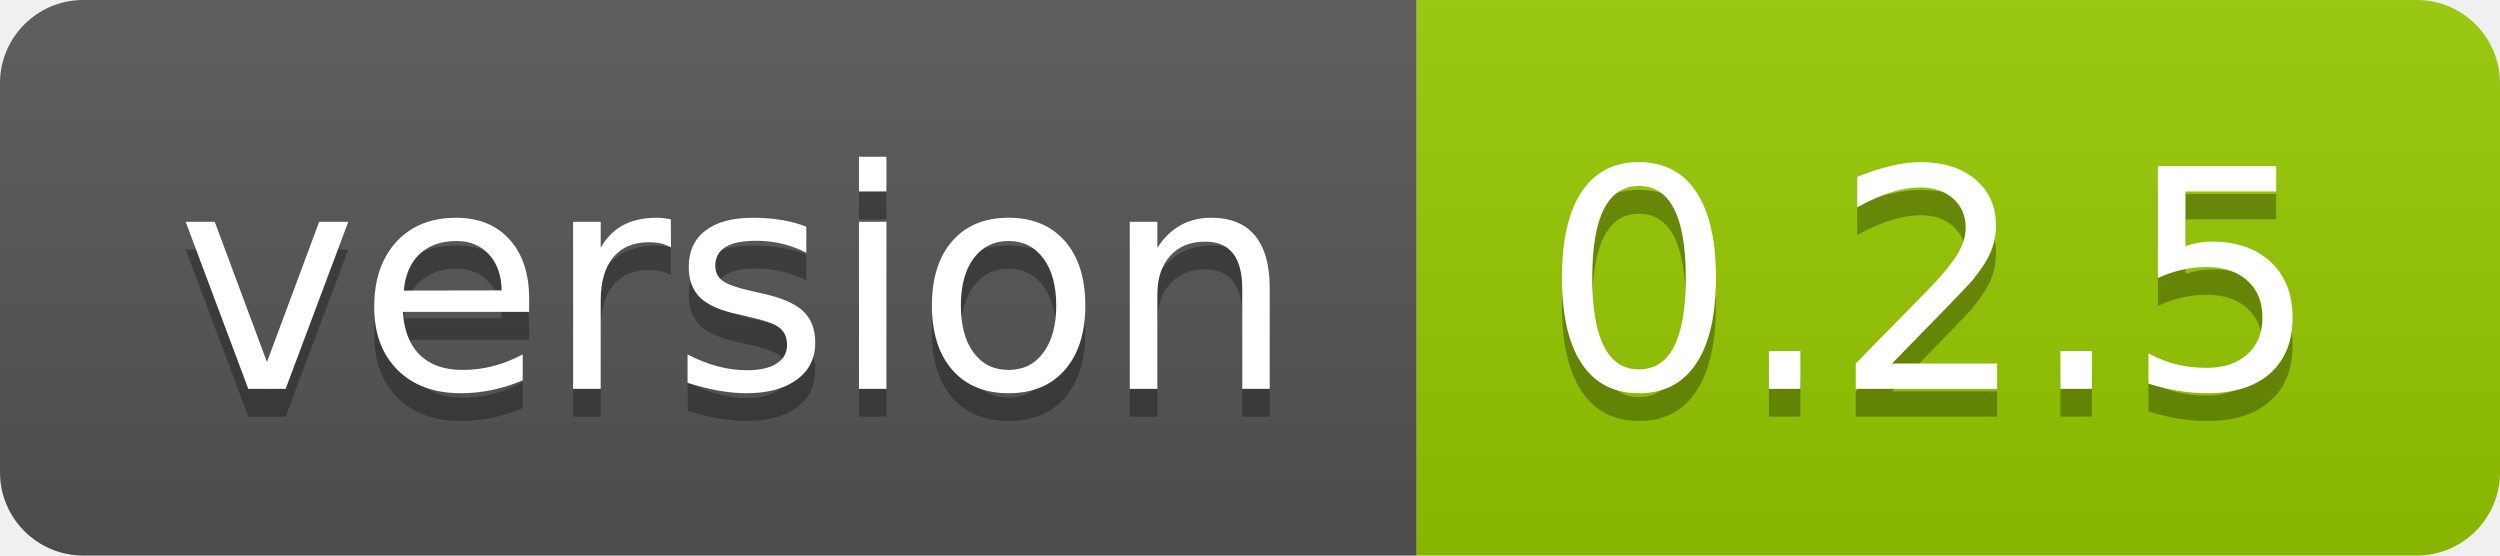
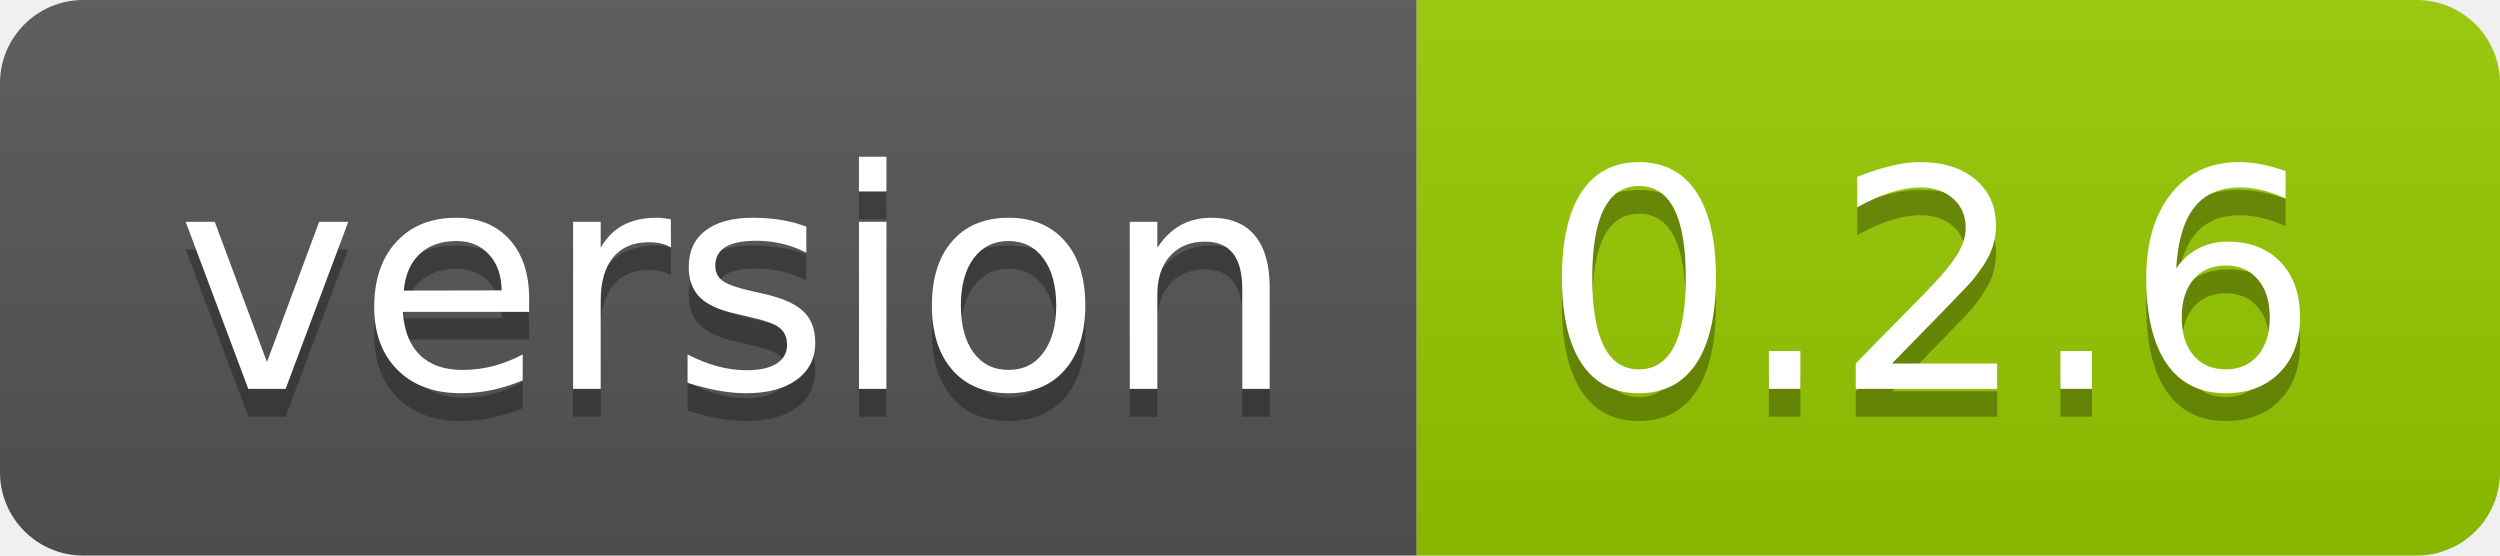
- <svg xmlns="http://www.w3.org/2000/svg" width="90" height="20" role="img" aria-label="version: 0.2.5">
+ <svg xmlns="http://www.w3.org/2000/svg" width="90" height="20" role="img" aria-label="version: 0.2.6">
  <linearGradient id="s" x2="0" y2="100%">
    <stop offset="0" stop-color="#bbb" stop-opacity=".1" />
    <stop offset="1" stop-opacity=".1" />
  </linearGradient>
  <clipPath id="r">
    <rect width="90" height="20" rx="3" fill="#fff" />
  </clipPath>
  <g clip-path="url(#r)">
    <rect width="51" height="20" fill="#555" />
    <rect x="51" width="39" height="20" fill="#97ca00" />
    <rect width="90" height="20" fill="url(#s)" />
  </g>
  <g fill="#fff" text-anchor="middle" font-family="Verdana,Geneva,DejaVu Sans,sans-serif" text-rendering="geometricPrecision" font-size="110">
    <text aria-hidden="true" x="265" y="150" fill="#010101" fill-opacity=".3" transform="scale(.1)" textLength="410">version</text>
    <text x="265" y="140" transform="scale(.1)" fill="#fff" textLength="410">version</text>
-     <text aria-hidden="true" x="695" y="150" fill="#010101" fill-opacity=".3" transform="scale(.1)" textLength="290">0.2.5</text>
-     <text x="695" y="140" transform="scale(.1)" fill="#fff" textLength="290">0.2.5</text>
+     <text aria-hidden="true" x="695" y="150" fill="#010101" fill-opacity=".3" transform="scale(.1)" textLength="290">0.2.6</text>
+     <text x="695" y="140" transform="scale(.1)" fill="#fff" textLength="290">0.2.6</text>
  </g>
</svg>
